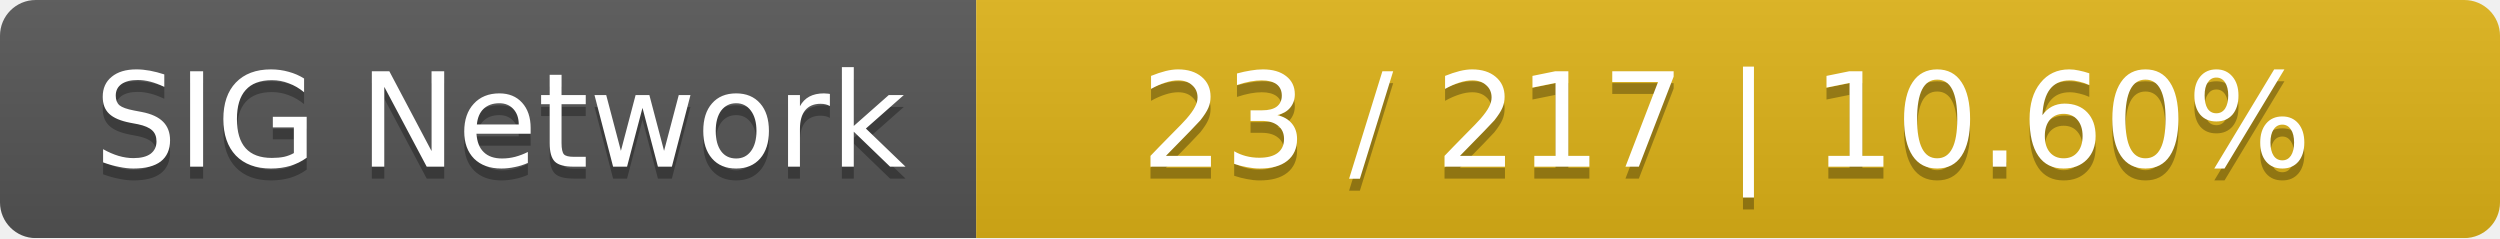
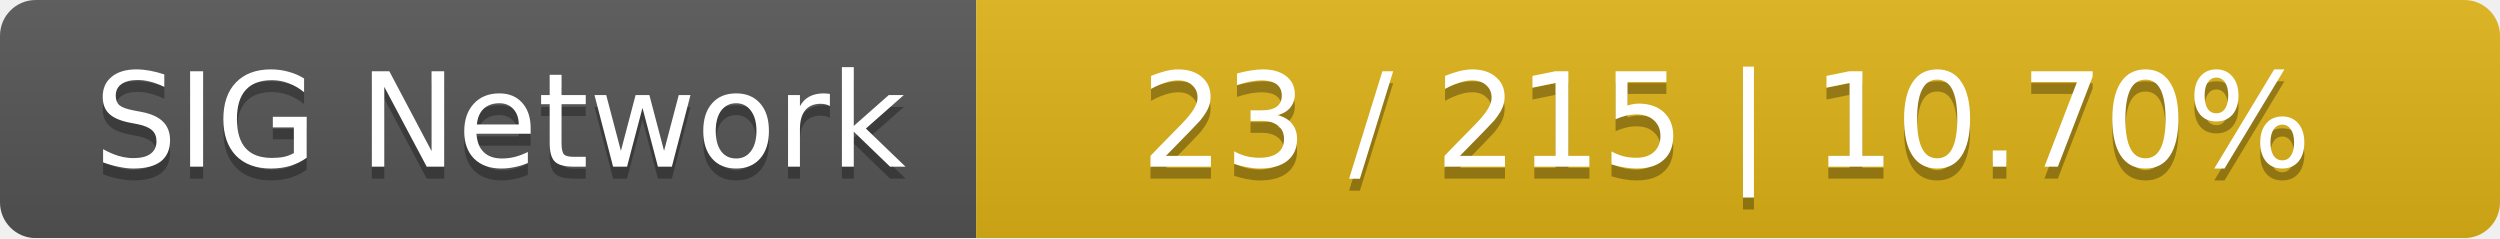
<svg xmlns="http://www.w3.org/2000/svg" width="210" height="20">
  <linearGradient id="smooth" x2="0" y2="100%">
    <stop offset="0" stop-color="#bbb" stop-opacity=".1" />
    <stop offset="1" stop-opacity=".1" />
  </linearGradient>
  <mask id="round">
    <rect width="210" height="20" rx="3" fill="#fff" />
  </mask>
  <g mask="url(#round)">
    <rect width="82" height="20" fill="#555" />
    <rect x="82" width="128" height="20" fill="#dfb317" />
    <rect width="210" height="20" fill="url(#smooth)" />
  </g>
  <g fill="#fff" text-anchor="middle" font-family="DejaVu Sans,Verdana,Geneva,sans-serif" font-size="11">
    <text x="42" y="15" fill="#010101" fill-opacity=".3">SIG Network</text>
    <text x="42" y="14">SIG Network</text>
-     <text x="145" y="15" fill="#010101" fill-opacity=".3">23 / 217    |    10.60%</text>
-     <text x="145" y="14">23 / 217    |    10.60%</text>
+     <text x="145" y="15" fill="#010101" fill-opacity=".3">23 / 215    |    10.70%</text>
+     <text x="145" y="14">23 / 215    |    10.70%</text>
  </g>
</svg>
